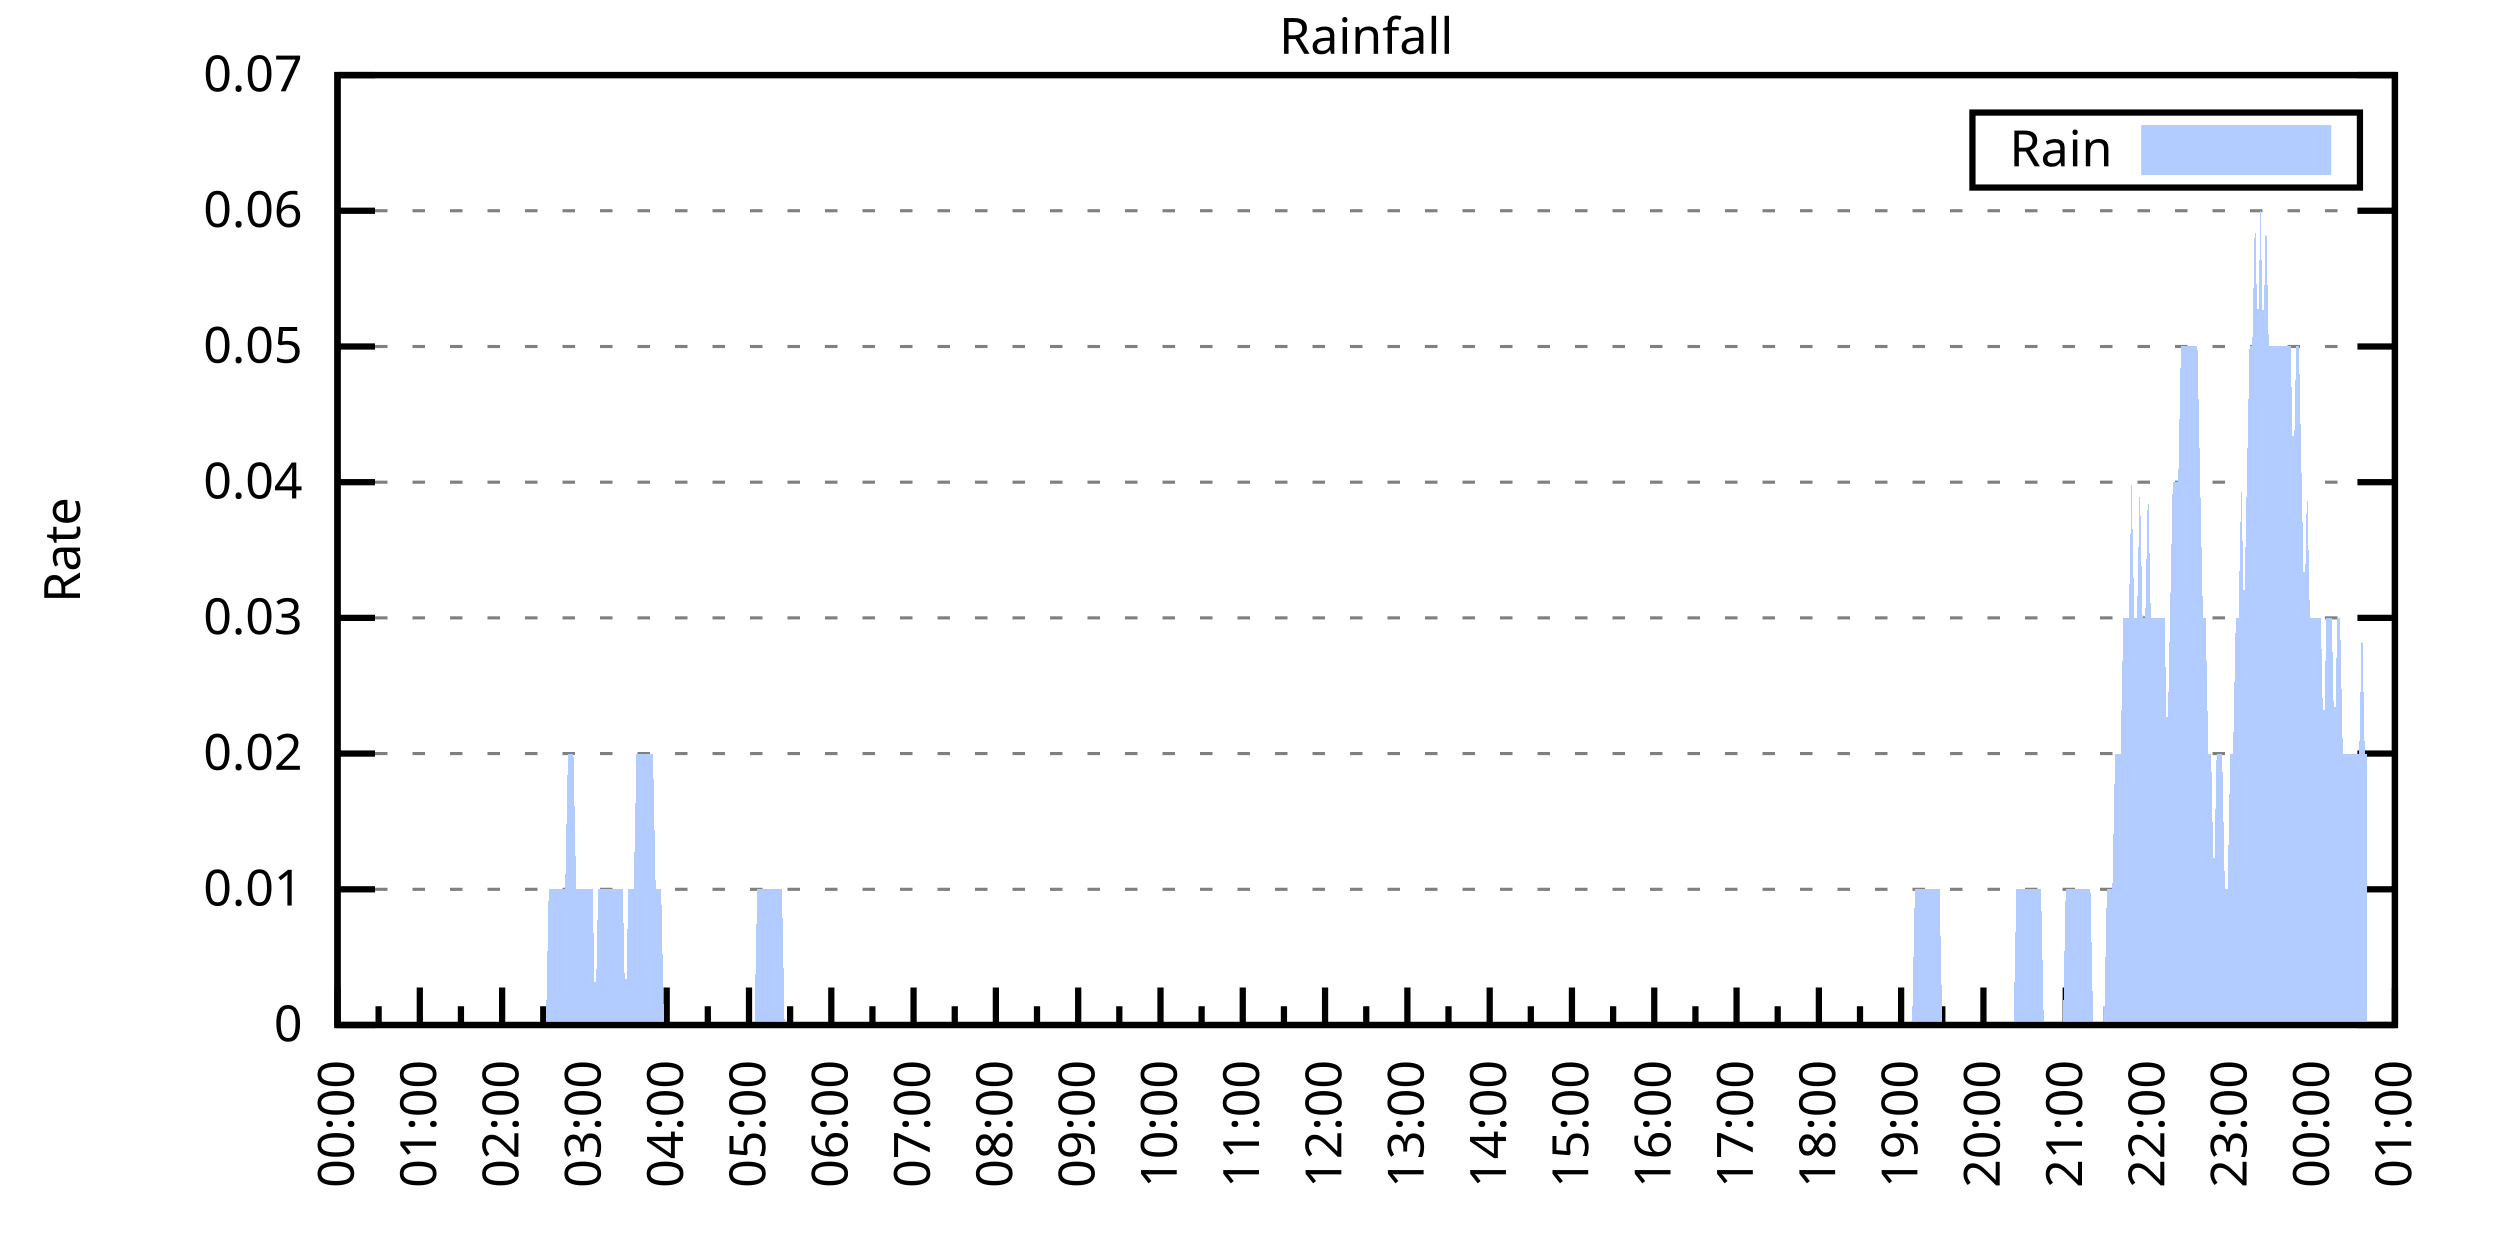
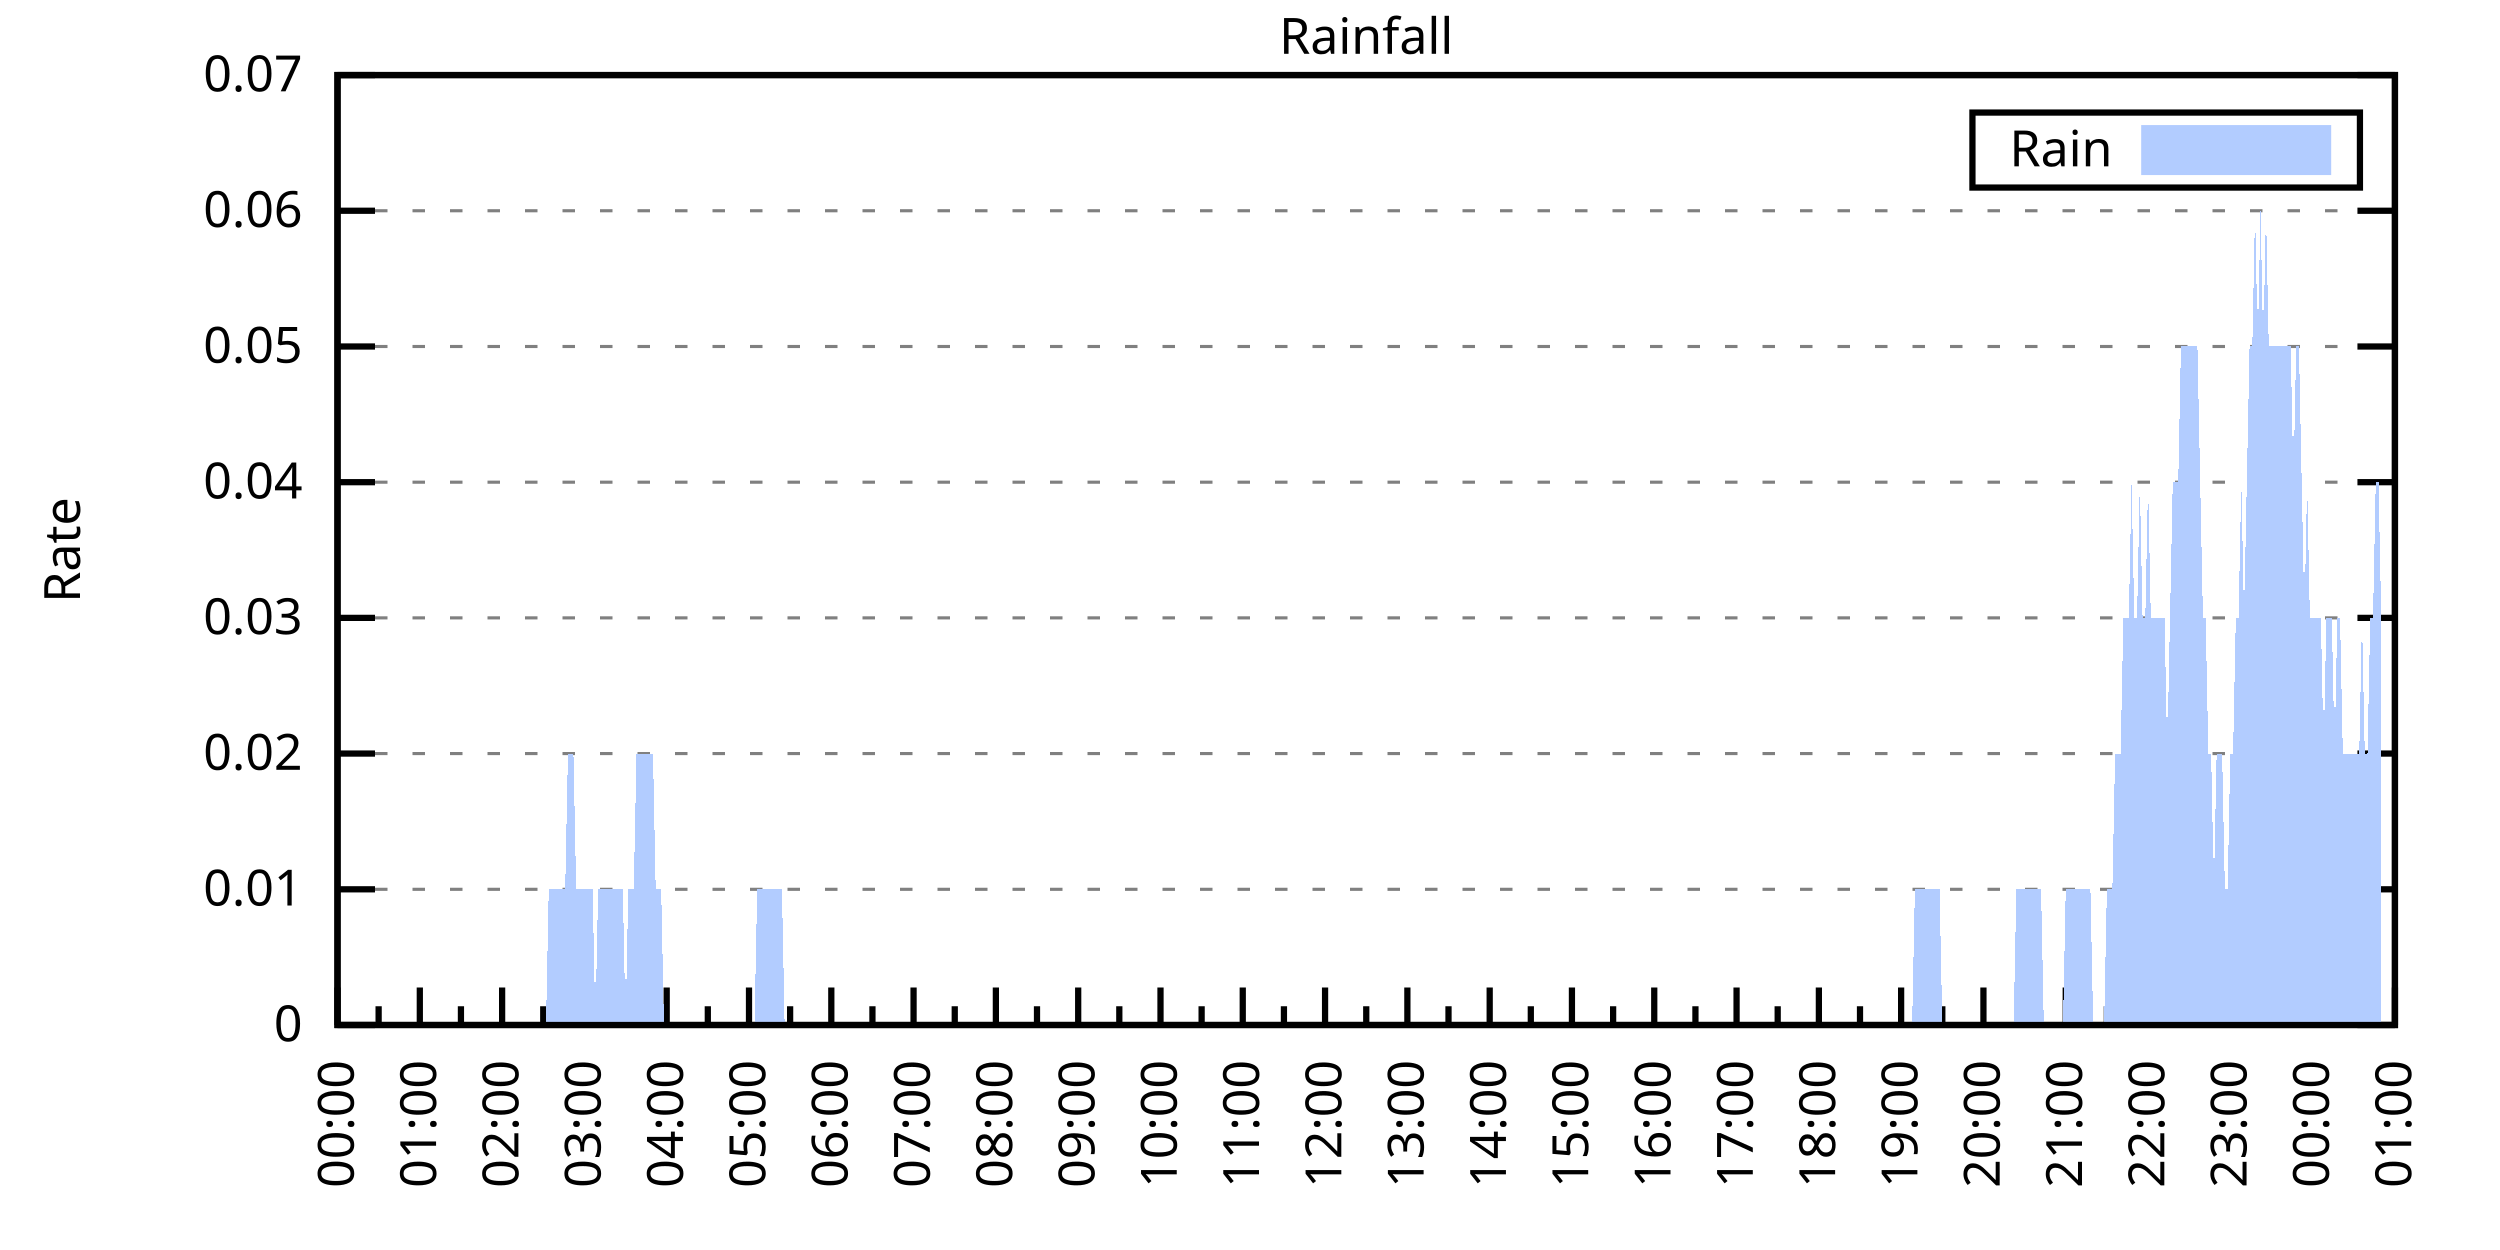
<svg xmlns="http://www.w3.org/2000/svg" xmlns:xlink="http://www.w3.org/1999/xlink" width="400" height="200" viewBox="0 0 400 200">
  <g id="gnuplot_canvas">
    <rect x="0" y="0" width="400" height="200" fill="none" />
    <defs>
      <circle id="gpDot" r="0.5" stroke-width="0.5" stroke="currentColor" />
      <path id="gpPt0" stroke-width="0.333" stroke="currentColor" d="M-1,0 h2 M0,-1 v2" />
      <path id="gpPt1" stroke-width="0.333" stroke="currentColor" d="M-1,-1 L1,1 M1,-1 L-1,1" />
      <path id="gpPt2" stroke-width="0.333" stroke="currentColor" d="M-1,0 L1,0 M0,-1 L0,1 M-1,-1 L1,1 M-1,1 L1,-1" />
      <rect id="gpPt3" stroke-width="0.333" stroke="currentColor" x="-1" y="-1" width="2" height="2" />
      <rect id="gpPt4" stroke-width="0.333" stroke="currentColor" fill="currentColor" x="-1" y="-1" width="2" height="2" />
      <circle id="gpPt5" stroke-width="0.333" stroke="currentColor" cx="0" cy="0" r="1" />
      <use xlink:href="#gpPt5" id="gpPt6" fill="currentColor" stroke="none" />
      <path id="gpPt7" stroke-width="0.333" stroke="currentColor" d="M0,-1.33 L-1.33,0.67 L1.33,0.67 z" />
      <use xlink:href="#gpPt7" id="gpPt8" fill="currentColor" stroke="none" />
      <use xlink:href="#gpPt7" id="gpPt9" stroke="currentColor" transform="rotate(180)" />
      <use xlink:href="#gpPt9" id="gpPt10" fill="currentColor" stroke="none" />
      <use xlink:href="#gpPt3" id="gpPt11" stroke="currentColor" transform="rotate(45)" />
      <use xlink:href="#gpPt11" id="gpPt12" fill="currentColor" stroke="none" />
      <path id="gpPt13" stroke-width="0.333" stroke="currentColor" d="M0,1.330 L1.265,0.411 L0.782,-1.067 L-0.782,-1.076 L-1.265,0.411 z" />
      <use xlink:href="#gpPt13" id="gpPt14" fill="currentColor" stroke="none" />
      <filter id="textbox" filterUnits="objectBoundingBox" x="0" y="0" height="1" width="1">
        <feFlood flood-color="white" flood-opacity="1" result="bgnd" />
        <feComposite in="SourceGraphic" in2="bgnd" operator="atop" />
      </filter>
      <filter id="greybox" filterUnits="objectBoundingBox" x="0" y="0" height="1" width="1">
        <feFlood flood-color="lightgrey" flood-opacity="1" result="grey" />
        <feComposite in="SourceGraphic" in2="grey" operator="atop" />
      </filter>
    </defs>
    <g fill="none" color="white" stroke="currentColor" stroke-width="1.00" stroke-linecap="butt" stroke-linejoin="miter">
</g>
    <g fill="none" color="black" stroke="currentColor" stroke-width="1.00" stroke-linecap="butt" stroke-linejoin="miter">
      <g stroke="none" shape-rendering="crispEdges">
        <polygon fill="rgb(255, 255, 255)" points="54.00,164.00 383.18,164.00 383.18,12.02 54.00,12.02 " />
      </g>
    </g>
    <g fill="none" color="black" stroke="currentColor" stroke-width="1.00" stroke-linecap="butt" stroke-linejoin="miter">
</g>
    <g fill="none" color="black" stroke="black" stroke-width="0.50" stroke-linecap="butt" stroke-linejoin="miter">
</g>
    <g fill="none" color="gray" stroke="currentColor" stroke-width="0.50" stroke-linecap="butt" stroke-linejoin="miter">
      <path stroke="gray" stroke-dasharray="2,4" class="gridline" d="M54.00,164.00 L383.19,164.00  " />
    </g>
    <g fill="none" color="gray" stroke="gray" stroke-width="1.00" stroke-linecap="butt" stroke-linejoin="miter">
</g>
    <g fill="none" color="black" stroke="currentColor" stroke-width="1.00" stroke-linecap="butt" stroke-linejoin="miter">
      <path stroke="black" d="M54.00,164.00 L60.00,164.00 M383.19,164.00 L377.19,164.00  " />
      <g transform="translate(48.40,166.60)" stroke="none" fill="black" font-family="Sans" font-size="8.00" text-anchor="end">
        <text>
          <tspan font-family="Sans"> 0</tspan>
        </text>
      </g>
    </g>
    <g fill="none" color="black" stroke="currentColor" stroke-width="1.00" stroke-linecap="butt" stroke-linejoin="miter">
</g>
    <g fill="none" color="black" stroke="black" stroke-width="0.50" stroke-linecap="butt" stroke-linejoin="miter">
</g>
    <g fill="none" color="gray" stroke="currentColor" stroke-width="0.50" stroke-linecap="butt" stroke-linejoin="miter">
      <path stroke="gray" stroke-dasharray="2,4" class="gridline" d="M54.00,142.29 L383.19,142.29  " />
    </g>
    <g fill="none" color="gray" stroke="gray" stroke-width="1.00" stroke-linecap="butt" stroke-linejoin="miter">
</g>
    <g fill="none" color="black" stroke="currentColor" stroke-width="1.00" stroke-linecap="butt" stroke-linejoin="miter">
      <path stroke="black" d="M54.00,142.29 L60.00,142.29 M383.19,142.29 L377.19,142.29  " />
      <g transform="translate(48.40,144.89)" stroke="none" fill="black" font-family="Sans" font-size="8.00" text-anchor="end">
        <text>
          <tspan font-family="Sans"> 0.01</tspan>
        </text>
      </g>
    </g>
    <g fill="none" color="black" stroke="currentColor" stroke-width="1.00" stroke-linecap="butt" stroke-linejoin="miter">
</g>
    <g fill="none" color="black" stroke="black" stroke-width="0.50" stroke-linecap="butt" stroke-linejoin="miter">
</g>
    <g fill="none" color="gray" stroke="currentColor" stroke-width="0.50" stroke-linecap="butt" stroke-linejoin="miter">
      <path stroke="gray" stroke-dasharray="2,4" class="gridline" d="M54.00,120.57 L383.19,120.57  " />
    </g>
    <g fill="none" color="gray" stroke="gray" stroke-width="1.00" stroke-linecap="butt" stroke-linejoin="miter">
</g>
    <g fill="none" color="black" stroke="currentColor" stroke-width="1.00" stroke-linecap="butt" stroke-linejoin="miter">
      <path stroke="black" d="M54.00,120.57 L60.00,120.57 M383.19,120.57 L377.19,120.57  " />
      <g transform="translate(48.40,123.17)" stroke="none" fill="black" font-family="Sans" font-size="8.00" text-anchor="end">
        <text>
          <tspan font-family="Sans"> 0.02</tspan>
        </text>
      </g>
    </g>
    <g fill="none" color="black" stroke="currentColor" stroke-width="1.00" stroke-linecap="butt" stroke-linejoin="miter">
</g>
    <g fill="none" color="black" stroke="black" stroke-width="0.50" stroke-linecap="butt" stroke-linejoin="miter">
</g>
    <g fill="none" color="gray" stroke="currentColor" stroke-width="0.50" stroke-linecap="butt" stroke-linejoin="miter">
      <path stroke="gray" stroke-dasharray="2,4" class="gridline" d="M54.00,98.86 L383.19,98.86  " />
    </g>
    <g fill="none" color="gray" stroke="gray" stroke-width="1.00" stroke-linecap="butt" stroke-linejoin="miter">
</g>
    <g fill="none" color="black" stroke="currentColor" stroke-width="1.00" stroke-linecap="butt" stroke-linejoin="miter">
      <path stroke="black" d="M54.00,98.86 L60.00,98.86 M383.19,98.86 L377.19,98.86  " />
      <g transform="translate(48.40,101.46)" stroke="none" fill="black" font-family="Sans" font-size="8.00" text-anchor="end">
        <text>
          <tspan font-family="Sans"> 0.03</tspan>
        </text>
      </g>
    </g>
    <g fill="none" color="black" stroke="currentColor" stroke-width="1.00" stroke-linecap="butt" stroke-linejoin="miter">
</g>
    <g fill="none" color="black" stroke="black" stroke-width="0.50" stroke-linecap="butt" stroke-linejoin="miter">
</g>
    <g fill="none" color="gray" stroke="currentColor" stroke-width="0.50" stroke-linecap="butt" stroke-linejoin="miter">
      <path stroke="gray" stroke-dasharray="2,4" class="gridline" d="M54.00,77.15 L383.19,77.15  " />
    </g>
    <g fill="none" color="gray" stroke="gray" stroke-width="1.00" stroke-linecap="butt" stroke-linejoin="miter">
</g>
    <g fill="none" color="black" stroke="currentColor" stroke-width="1.00" stroke-linecap="butt" stroke-linejoin="miter">
      <path stroke="black" d="M54.00,77.15 L60.00,77.15 M383.19,77.15 L377.19,77.15  " />
      <g transform="translate(48.40,79.75)" stroke="none" fill="black" font-family="Sans" font-size="8.00" text-anchor="end">
        <text>
          <tspan font-family="Sans"> 0.04</tspan>
        </text>
      </g>
    </g>
    <g fill="none" color="black" stroke="currentColor" stroke-width="1.00" stroke-linecap="butt" stroke-linejoin="miter">
</g>
    <g fill="none" color="black" stroke="black" stroke-width="0.50" stroke-linecap="butt" stroke-linejoin="miter">
</g>
    <g fill="none" color="gray" stroke="currentColor" stroke-width="0.50" stroke-linecap="butt" stroke-linejoin="miter">
      <path stroke="gray" stroke-dasharray="2,4" class="gridline" d="M54.00,55.44 L383.19,55.44  " />
    </g>
    <g fill="none" color="gray" stroke="gray" stroke-width="1.00" stroke-linecap="butt" stroke-linejoin="miter">
</g>
    <g fill="none" color="black" stroke="currentColor" stroke-width="1.00" stroke-linecap="butt" stroke-linejoin="miter">
      <path stroke="black" d="M54.00,55.44 L60.00,55.44 M383.19,55.44 L377.19,55.44  " />
      <g transform="translate(48.40,58.04)" stroke="none" fill="black" font-family="Sans" font-size="8.00" text-anchor="end">
        <text>
          <tspan font-family="Sans"> 0.05</tspan>
        </text>
      </g>
    </g>
    <g fill="none" color="black" stroke="currentColor" stroke-width="1.00" stroke-linecap="butt" stroke-linejoin="miter">
</g>
    <g fill="none" color="black" stroke="black" stroke-width="0.50" stroke-linecap="butt" stroke-linejoin="miter">
</g>
    <g fill="none" color="gray" stroke="currentColor" stroke-width="0.50" stroke-linecap="butt" stroke-linejoin="miter">
      <path stroke="gray" stroke-dasharray="2,4" class="gridline" d="M54.00,33.72 L383.19,33.72  " />
    </g>
    <g fill="none" color="gray" stroke="gray" stroke-width="1.00" stroke-linecap="butt" stroke-linejoin="miter">
</g>
    <g fill="none" color="black" stroke="currentColor" stroke-width="1.00" stroke-linecap="butt" stroke-linejoin="miter">
      <path stroke="black" d="M54.00,33.72 L60.00,33.72 M383.19,33.72 L377.19,33.72  " />
      <g transform="translate(48.40,36.32)" stroke="none" fill="black" font-family="Sans" font-size="8.00" text-anchor="end">
        <text>
          <tspan font-family="Sans"> 0.06</tspan>
        </text>
      </g>
    </g>
    <g fill="none" color="black" stroke="currentColor" stroke-width="1.00" stroke-linecap="butt" stroke-linejoin="miter">
</g>
    <g fill="none" color="black" stroke="black" stroke-width="0.50" stroke-linecap="butt" stroke-linejoin="miter">
</g>
    <g fill="none" color="gray" stroke="currentColor" stroke-width="0.50" stroke-linecap="butt" stroke-linejoin="miter">
      <path stroke="gray" stroke-dasharray="2,4" class="gridline" d="M54.00,12.01 L383.19,12.01  " />
    </g>
    <g fill="none" color="gray" stroke="gray" stroke-width="1.00" stroke-linecap="butt" stroke-linejoin="miter">
</g>
    <g fill="none" color="black" stroke="currentColor" stroke-width="1.00" stroke-linecap="butt" stroke-linejoin="miter">
      <path stroke="black" d="M54.00,12.01 L60.00,12.01 M383.19,12.01 L377.19,12.01  " />
      <g transform="translate(48.40,14.61)" stroke="none" fill="black" font-family="Sans" font-size="8.00" text-anchor="end">
        <text>
          <tspan font-family="Sans"> 0.07</tspan>
        </text>
      </g>
    </g>
    <g fill="none" color="black" stroke="currentColor" stroke-width="1.00" stroke-linecap="butt" stroke-linejoin="miter">
      <path stroke="black" d="M54.00,164.00 L54.00,158.00  " />
      <g transform="translate(56.60,169.60) rotate(270)" stroke="none" fill="black" font-family="Sans" font-size="8.00" text-anchor="end">
        <text>
          <tspan font-family="Sans">00:00</tspan>
        </text>
      </g>
    </g>
    <g fill="none" color="black" stroke="currentColor" stroke-width="1.00" stroke-linecap="butt" stroke-linejoin="miter">
      <path stroke="black" d="M60.58,164.00 L60.58,161.00 M67.17,164.00 L67.17,158.00  " />
      <g transform="translate(69.77,169.60) rotate(270)" stroke="none" fill="black" font-family="Sans" font-size="8.00" text-anchor="end">
        <text>
          <tspan font-family="Sans">01:00</tspan>
        </text>
      </g>
    </g>
    <g fill="none" color="black" stroke="currentColor" stroke-width="1.00" stroke-linecap="butt" stroke-linejoin="miter">
      <path stroke="black" d="M73.75,164.00 L73.75,161.00 M80.34,164.00 L80.34,158.00  " />
      <g transform="translate(82.94,169.60) rotate(270)" stroke="none" fill="black" font-family="Sans" font-size="8.00" text-anchor="end">
        <text>
          <tspan font-family="Sans">02:00</tspan>
        </text>
      </g>
    </g>
    <g fill="none" color="black" stroke="currentColor" stroke-width="1.00" stroke-linecap="butt" stroke-linejoin="miter">
      <path stroke="black" d="M86.92,164.00 L86.92,161.00 M93.50,164.00 L93.50,158.00  " />
      <g transform="translate(96.10,169.60) rotate(270)" stroke="none" fill="black" font-family="Sans" font-size="8.00" text-anchor="end">
        <text>
          <tspan font-family="Sans">03:00</tspan>
        </text>
      </g>
    </g>
    <g fill="none" color="black" stroke="currentColor" stroke-width="1.00" stroke-linecap="butt" stroke-linejoin="miter">
      <path stroke="black" d="M100.09,164.00 L100.09,161.00 M106.67,164.00 L106.67,158.00  " />
      <g transform="translate(109.27,169.60) rotate(270)" stroke="none" fill="black" font-family="Sans" font-size="8.00" text-anchor="end">
        <text>
          <tspan font-family="Sans">04:00</tspan>
        </text>
      </g>
    </g>
    <g fill="none" color="black" stroke="currentColor" stroke-width="1.00" stroke-linecap="butt" stroke-linejoin="miter">
      <path stroke="black" d="M113.25,164.00 L113.25,161.00 M119.84,164.00 L119.84,158.00  " />
      <g transform="translate(122.44,169.60) rotate(270)" stroke="none" fill="black" font-family="Sans" font-size="8.00" text-anchor="end">
        <text>
          <tspan font-family="Sans">05:00</tspan>
        </text>
      </g>
    </g>
    <g fill="none" color="black" stroke="currentColor" stroke-width="1.00" stroke-linecap="butt" stroke-linejoin="miter">
      <path stroke="black" d="M126.42,164.00 L126.42,161.00 M133.01,164.00 L133.01,158.00  " />
      <g transform="translate(135.61,169.60) rotate(270)" stroke="none" fill="black" font-family="Sans" font-size="8.00" text-anchor="end">
        <text>
          <tspan font-family="Sans">06:00</tspan>
        </text>
      </g>
    </g>
    <g fill="none" color="black" stroke="currentColor" stroke-width="1.00" stroke-linecap="butt" stroke-linejoin="miter">
      <path stroke="black" d="M139.59,164.00 L139.59,161.00 M146.17,164.00 L146.17,158.00  " />
      <g transform="translate(148.77,169.60) rotate(270)" stroke="none" fill="black" font-family="Sans" font-size="8.00" text-anchor="end">
        <text>
          <tspan font-family="Sans">07:00</tspan>
        </text>
      </g>
    </g>
    <g fill="none" color="black" stroke="currentColor" stroke-width="1.00" stroke-linecap="butt" stroke-linejoin="miter">
      <path stroke="black" d="M152.76,164.00 L152.76,161.00 M159.34,164.00 L159.34,158.00  " />
      <g transform="translate(161.94,169.60) rotate(270)" stroke="none" fill="black" font-family="Sans" font-size="8.00" text-anchor="end">
        <text>
          <tspan font-family="Sans">08:00</tspan>
        </text>
      </g>
    </g>
    <g fill="none" color="black" stroke="currentColor" stroke-width="1.00" stroke-linecap="butt" stroke-linejoin="miter">
      <path stroke="black" d="M165.92,164.00 L165.92,161.00 M172.51,164.00 L172.51,158.00  " />
      <g transform="translate(175.11,169.60) rotate(270)" stroke="none" fill="black" font-family="Sans" font-size="8.00" text-anchor="end">
        <text>
          <tspan font-family="Sans">09:00</tspan>
        </text>
      </g>
    </g>
    <g fill="none" color="black" stroke="currentColor" stroke-width="1.00" stroke-linecap="butt" stroke-linejoin="miter">
      <path stroke="black" d="M179.09,164.00 L179.09,161.00 M185.68,164.00 L185.68,158.00  " />
      <g transform="translate(188.28,169.60) rotate(270)" stroke="none" fill="black" font-family="Sans" font-size="8.00" text-anchor="end">
        <text>
          <tspan font-family="Sans">10:00</tspan>
        </text>
      </g>
    </g>
    <g fill="none" color="black" stroke="currentColor" stroke-width="1.00" stroke-linecap="butt" stroke-linejoin="miter">
      <path stroke="black" d="M192.26,164.00 L192.26,161.00 M198.84,164.00 L198.84,158.00  " />
      <g transform="translate(201.44,169.60) rotate(270)" stroke="none" fill="black" font-family="Sans" font-size="8.00" text-anchor="end">
        <text>
          <tspan font-family="Sans">11:00</tspan>
        </text>
      </g>
    </g>
    <g fill="none" color="black" stroke="currentColor" stroke-width="1.00" stroke-linecap="butt" stroke-linejoin="miter">
      <path stroke="black" d="M205.43,164.00 L205.43,161.00 M212.01,164.00 L212.01,158.00  " />
      <g transform="translate(214.61,169.60) rotate(270)" stroke="none" fill="black" font-family="Sans" font-size="8.00" text-anchor="end">
        <text>
          <tspan font-family="Sans">12:00</tspan>
        </text>
      </g>
    </g>
    <g fill="none" color="black" stroke="currentColor" stroke-width="1.00" stroke-linecap="butt" stroke-linejoin="miter">
      <path stroke="black" d="M218.60,164.00 L218.60,161.00 M225.18,164.00 L225.18,158.00  " />
      <g transform="translate(227.78,169.60) rotate(270)" stroke="none" fill="black" font-family="Sans" font-size="8.00" text-anchor="end">
        <text>
          <tspan font-family="Sans">13:00</tspan>
        </text>
      </g>
    </g>
    <g fill="none" color="black" stroke="currentColor" stroke-width="1.00" stroke-linecap="butt" stroke-linejoin="miter">
      <path stroke="black" d="M231.76,164.00 L231.76,161.00 M238.35,164.00 L238.35,158.00  " />
      <g transform="translate(240.95,169.60) rotate(270)" stroke="none" fill="black" font-family="Sans" font-size="8.00" text-anchor="end">
        <text>
          <tspan font-family="Sans">14:00</tspan>
        </text>
      </g>
    </g>
    <g fill="none" color="black" stroke="currentColor" stroke-width="1.00" stroke-linecap="butt" stroke-linejoin="miter">
      <path stroke="black" d="M244.93,164.00 L244.93,161.00 M251.51,164.00 L251.51,158.00  " />
      <g transform="translate(254.11,169.60) rotate(270)" stroke="none" fill="black" font-family="Sans" font-size="8.00" text-anchor="end">
        <text>
          <tspan font-family="Sans">15:00</tspan>
        </text>
      </g>
    </g>
    <g fill="none" color="black" stroke="currentColor" stroke-width="1.00" stroke-linecap="butt" stroke-linejoin="miter">
      <path stroke="black" d="M258.10,164.00 L258.10,161.00 M264.68,164.00 L264.68,158.00  " />
      <g transform="translate(267.28,169.60) rotate(270)" stroke="none" fill="black" font-family="Sans" font-size="8.00" text-anchor="end">
        <text>
          <tspan font-family="Sans">16:00</tspan>
        </text>
      </g>
    </g>
    <g fill="none" color="black" stroke="currentColor" stroke-width="1.00" stroke-linecap="butt" stroke-linejoin="miter">
      <path stroke="black" d="M271.27,164.00 L271.27,161.00 M277.85,164.00 L277.85,158.00  " />
      <g transform="translate(280.45,169.60) rotate(270)" stroke="none" fill="black" font-family="Sans" font-size="8.00" text-anchor="end">
        <text>
          <tspan font-family="Sans">17:00</tspan>
        </text>
      </g>
    </g>
    <g fill="none" color="black" stroke="currentColor" stroke-width="1.00" stroke-linecap="butt" stroke-linejoin="miter">
      <path stroke="black" d="M284.43,164.00 L284.43,161.00 M291.02,164.00 L291.02,158.00  " />
      <g transform="translate(293.62,169.60) rotate(270)" stroke="none" fill="black" font-family="Sans" font-size="8.00" text-anchor="end">
        <text>
          <tspan font-family="Sans">18:00</tspan>
        </text>
      </g>
    </g>
    <g fill="none" color="black" stroke="currentColor" stroke-width="1.00" stroke-linecap="butt" stroke-linejoin="miter">
      <path stroke="black" d="M297.60,164.00 L297.60,161.00 M304.18,164.00 L304.18,158.00  " />
      <g transform="translate(306.78,169.60) rotate(270)" stroke="none" fill="black" font-family="Sans" font-size="8.00" text-anchor="end">
        <text>
          <tspan font-family="Sans">19:00</tspan>
        </text>
      </g>
    </g>
    <g fill="none" color="black" stroke="currentColor" stroke-width="1.00" stroke-linecap="butt" stroke-linejoin="miter">
      <path stroke="black" d="M310.77,164.00 L310.77,161.00 M317.35,164.00 L317.35,158.00  " />
      <g transform="translate(319.95,169.60) rotate(270)" stroke="none" fill="black" font-family="Sans" font-size="8.00" text-anchor="end">
        <text>
          <tspan font-family="Sans">20:00</tspan>
        </text>
      </g>
    </g>
    <g fill="none" color="black" stroke="currentColor" stroke-width="1.00" stroke-linecap="butt" stroke-linejoin="miter">
      <path stroke="black" d="M323.94,164.00 L323.94,161.00 M330.52,164.00 L330.52,158.00  " />
      <g transform="translate(333.12,169.60) rotate(270)" stroke="none" fill="black" font-family="Sans" font-size="8.00" text-anchor="end">
        <text>
          <tspan font-family="Sans">21:00</tspan>
        </text>
      </g>
    </g>
    <g fill="none" color="black" stroke="currentColor" stroke-width="1.00" stroke-linecap="butt" stroke-linejoin="miter">
      <path stroke="black" d="M337.10,164.00 L337.10,161.00 M343.69,164.00 L343.69,158.00  " />
      <g transform="translate(346.29,169.60) rotate(270)" stroke="none" fill="black" font-family="Sans" font-size="8.00" text-anchor="end">
        <text>
          <tspan font-family="Sans">22:00</tspan>
        </text>
      </g>
    </g>
    <g fill="none" color="black" stroke="currentColor" stroke-width="1.00" stroke-linecap="butt" stroke-linejoin="miter">
      <path stroke="black" d="M350.27,164.00 L350.27,161.00 M356.85,164.00 L356.85,158.00  " />
      <g transform="translate(359.45,169.60) rotate(270)" stroke="none" fill="black" font-family="Sans" font-size="8.00" text-anchor="end">
        <text>
          <tspan font-family="Sans">23:00</tspan>
        </text>
      </g>
    </g>
    <g fill="none" color="black" stroke="currentColor" stroke-width="1.00" stroke-linecap="butt" stroke-linejoin="miter">
      <path stroke="black" d="M363.44,164.00 L363.44,161.00 M370.02,164.00 L370.02,158.00  " />
      <g transform="translate(372.62,169.60) rotate(270)" stroke="none" fill="black" font-family="Sans" font-size="8.00" text-anchor="end">
        <text>
          <tspan font-family="Sans">00:00</tspan>
        </text>
      </g>
    </g>
    <g fill="none" color="black" stroke="currentColor" stroke-width="1.00" stroke-linecap="butt" stroke-linejoin="miter">
      <path stroke="black" d="M376.61,164.00 L376.61,161.00 M383.19,164.00 L383.19,158.00  " />
      <g transform="translate(385.79,169.60) rotate(270)" stroke="none" fill="black" font-family="Sans" font-size="8.00" text-anchor="end">
        <text>
          <tspan font-family="Sans">01:00</tspan>
        </text>
      </g>
    </g>
    <g fill="none" color="black" stroke="currentColor" stroke-width="1.00" stroke-linecap="butt" stroke-linejoin="miter">
</g>
    <g fill="none" color="black" stroke="currentColor" stroke-width="1.00" stroke-linecap="butt" stroke-linejoin="miter">
      <path stroke="black" d="M54.00,12.01 L54.00,164.00 L383.19,164.00 L383.19,12.01 L54.00,12.01 Z  " />
    </g>
    <g fill="none" color="black" stroke="currentColor" stroke-width="1.00" stroke-linecap="butt" stroke-linejoin="miter">
      <g transform="translate(12.80,88.01) rotate(270)" stroke="none" fill="black" font-family="Sans" font-size="8.00" text-anchor="middle">
        <text>
          <tspan font-family="Sans">Rate</tspan>
        </text>
      </g>
    </g>
    <g fill="none" color="black" stroke="currentColor" stroke-width="1.00" stroke-linecap="butt" stroke-linejoin="miter">
</g>
    <g fill="none" color="black" stroke="currentColor" stroke-width="1.00" stroke-linecap="butt" stroke-linejoin="miter">
      <path stroke="black" d="M315.59,30.01 L315.59,18.01 L377.59,18.01 L377.59,30.01 L315.59,30.01 Z  " />
    </g>
    <g id="Rainfall_plot_1">
      <g fill="none" color="white" stroke="black" stroke-width="2.00" stroke-linecap="butt" stroke-linejoin="miter">
</g>
      <g fill="none" color="black" stroke="currentColor" stroke-width="2.00" stroke-linecap="butt" stroke-linejoin="miter">
        <g transform="translate(337.99,26.61)" stroke="none" fill="black" font-family="Sans" font-size="8.00" text-anchor="end">
          <text>
            <tspan font-family="Sans">Rain</tspan>
          </text>
        </g>
      </g>
      <g fill="none" color="black" stroke="currentColor" stroke-width="2.00" stroke-linecap="butt" stroke-linejoin="miter">
        <g stroke="none" shape-rendering="crispEdges">
          <polygon fill="rgb(178, 204, 255)" points="343.59,27.01 371.99,27.01 371.99,21.01 343.59,21.01 " />
        </g>
        <path stroke="rgb(178, 204, 255)" d="M343.59,27.01 L371.99,27.01 L371.99,21.01 L343.59,21.01 L343.59,27.01 Z  " />
      </g>
      <g fill="none" color="black" stroke="currentColor" stroke-width="2.00" stroke-linecap="butt" stroke-linejoin="miter">
        <g stroke="none" shape-rendering="crispEdges">
-           <polygon fill="rgb(178, 204, 255)" points="63.22,164.00 63.66,164.00 64.10,164.00 64.53,164.00 64.97,164.00 65.41,164.00 65.85,164.00 66.29,164.00 66.73,164.00 67.17,164.00 67.61,164.00 68.05,164.00 68.48,164.00 68.92,164.00 69.36,164.00 69.80,164.00 70.24,164.00 70.68,164.00 71.12,164.00 71.56,164.00 72.00,164.00 72.43,164.00 72.87,164.00 73.31,164.00 73.75,164.00 74.19,164.00 74.63,164.00 75.07,164.00 75.51,164.00 75.95,164.00 76.38,164.00 76.82,164.00 77.26,164.00 77.70,164.00 78.14,164.00 78.58,164.00 79.02,164.00 79.46,164.00 79.90,164.00 80.34,164.00 80.77,164.00 81.21,164.00 81.65,164.00 82.09,164.00 82.53,164.00 82.97,164.00 83.41,164.00 83.85,164.00 84.29,164.00 84.72,164.00 85.16,164.00 85.60,164.00 86.04,164.00 86.48,164.00 86.92,164.00 87.36,164.00 87.80,142.29 88.24,142.29 88.67,142.29 89.11,142.29 89.55,142.29 89.99,142.29 90.43,142.29 90.87,120.57 91.31,120.57 91.75,120.57 92.19,142.29 92.62,142.29 93.06,142.29 93.50,142.29 93.94,142.29 94.38,142.29 94.82,142.29 95.26,164.00 95.70,142.29 96.14,142.29 96.58,142.29 97.01,142.29 97.45,142.29 97.89,142.29 98.33,142.29 98.77,142.29 99.21,142.29 99.65,142.29 100.09,164.00 100.53,142.29 100.96,142.29 101.40,142.29 101.84,120.57 102.28,120.57 102.72,120.57 103.16,120.57 103.60,120.57 104.04,120.57 104.48,120.57 104.91,142.29 105.35,142.29 105.79,142.29 106.23,164.00 106.67,164.00 107.11,164.00 107.55,164.00 107.99,164.00 108.43,164.00 108.87,164.00 109.30,164.00 109.74,164.00 110.18,164.00 110.62,164.00 111.06,164.00 111.50,164.00 111.94,164.00 112.38,164.00 112.82,164.00 113.25,164.00 113.69,164.00 114.13,164.00 114.57,164.00 115.01,164.00 115.45,164.00 115.89,164.00 116.33,164.00 116.77,164.00 117.20,164.00 117.64,164.00 118.08,164.00 118.52,164.00 118.96,164.00 119.40,164.00 119.84,164.00 120.28,164.00 120.72,164.00 121.15,142.29 121.59,142.29 122.03,142.29 122.47,142.29 122.91,142.29 123.35,142.29 123.79,142.29 124.23,142.29 124.67,142.29 125.11,142.29 125.54,164.00 125.98,164.00 126.42,164.00 126.86,164.00 127.30,164.00 127.74,164.00 128.18,164.00 128.62,164.00 129.06,164.00 129.49,164.00 129.93,164.00 130.37,164.00 130.81,164.00 131.25,164.00 131.69,164.00 132.13,164.00 132.57,164.00 133.01,164.00 133.44,164.00 133.88,164.00 134.32,164.00 134.76,164.00 135.20,164.00 135.64,164.00 136.08,164.00 136.52,164.00 136.96,164.00 137.39,164.00 137.83,164.00 138.27,164.00 138.71,164.00 139.15,164.00 139.59,164.00 140.03,164.00 140.47,164.00 140.91,164.00 141.35,164.00 141.78,164.00 142.22,164.00 142.66,164.00 143.10,164.00 143.54,164.00 143.98,164.00 144.42,164.00 144.86,164.00 145.30,164.00 145.73,164.00 146.17,164.00 146.61,164.00 147.05,164.00 147.49,164.00 147.93,164.00 148.37,164.00 148.81,164.00 149.25,164.00 149.68,164.00 150.12,164.00 150.56,164.00 151.00,164.00 151.44,164.00 151.88,164.00 152.32,164.00 152.76,164.00 153.20,164.00 153.63,164.00 154.07,164.00 154.51,164.00 154.95,164.00 155.39,164.00 155.83,164.00 156.27,164.00 156.71,164.00 157.15,164.00 157.59,164.00 158.02,164.00 158.46,164.00 158.90,164.00 159.34,164.00 159.78,164.00 160.22,164.00 160.66,164.00 161.10,164.00 161.54,164.00 161.97,164.00 162.41,164.00 162.85,164.00 163.29,164.00 163.73,164.00 164.17,164.00 164.61,164.00 165.05,164.00 165.49,164.00 165.92,164.00 166.36,164.00 166.80,164.00 167.24,164.00 167.68,164.00 168.12,164.00 168.56,164.00 169.00,164.00 169.44,164.00 169.87,164.00 170.31,164.00 170.75,164.00 171.19,164.00 171.63,164.00 172.07,164.00 172.51,164.00 172.95,164.00 173.39,164.00 173.83,164.00 174.26,164.00 174.70,164.00 175.14,164.00 175.58,164.00 176.02,164.00 176.46,164.00 176.90,164.00 177.34,164.00 177.78,164.00 178.21,164.00 178.65,164.00 179.09,164.00 179.53,164.00 179.97,164.00 180.41,164.00 180.85,164.00 181.29,164.00 181.73,164.00 182.16,164.00 182.60,164.00 183.04,164.00 183.48,164.00 183.92,164.00 184.36,164.00 184.80,164.00 185.24,164.00 185.68,164.00 186.11,164.00 186.55,164.00 186.99,164.00 187.43,164.00 187.87,164.00 188.31,164.00 188.75,164.00 189.19,164.00 189.63,164.00 190.07,164.00 190.50,164.00 190.94,164.00 191.38,164.00 191.82,164.00 192.26,164.00 192.70,164.00 193.14,164.00 193.58,164.00 194.02,164.00 194.45,164.00 194.89,164.00 195.33,164.00 195.77,164.00 196.21,164.00 196.65,164.00 197.09,164.00 197.53,164.00 197.97,164.00 198.40,164.00 198.84,164.00 199.28,164.00 199.72,164.00 200.16,164.00 200.60,164.00 201.04,164.00 201.48,164.00 201.92,164.00 202.35,164.00 202.79,164.00 203.23,164.00 203.67,164.00 204.11,164.00 204.55,164.00 204.99,164.00 205.43,164.00 205.87,164.00 206.31,164.00 206.74,164.00 207.18,164.00 207.62,164.00 208.06,164.00 208.50,164.00 208.94,164.00 209.38,164.00 209.82,164.00 210.26,164.00 210.69,164.00 211.13,164.00 211.57,164.00 212.01,164.00 212.45,164.00 212.89,164.00 213.33,164.00 213.77,164.00 214.21,164.00 214.64,164.00 215.08,164.00 215.52,164.00 215.96,164.00 216.40,164.00 216.84,164.00 217.28,164.00 217.72,164.00 218.16,164.00 218.60,164.00 219.03,164.00 219.47,164.00 219.91,164.00 220.35,164.00 220.79,164.00 221.23,164.00 221.67,164.00 222.11,164.00 222.55,164.00 222.98,164.00 223.42,164.00 223.86,164.00 224.30,164.00 224.74,164.00 225.18,164.00 225.62,164.00 226.06,164.00 226.50,164.00 226.93,164.00 227.37,164.00 227.81,164.00 228.25,164.00 228.69,164.00 229.13,164.00 229.57,164.00 230.01,164.00 230.45,164.00 230.88,164.00 231.32,164.00 231.76,164.00 232.20,164.00 232.64,164.00 233.08,164.00 233.52,164.00 233.96,164.00 234.40,164.00 234.84,164.00 235.27,164.00 235.71,164.00 236.15,164.00 236.59,164.00 237.03,164.00 237.47,164.00 237.91,164.00 238.35,164.00 238.79,164.00 239.22,164.00 239.66,164.00 240.10,164.00 240.54,164.00 240.98,164.00 241.42,164.00 241.86,164.00 242.30,164.00 242.74,164.00 243.17,164.00 243.61,164.00 244.05,164.00 244.49,164.00 244.93,164.00 245.37,164.00 245.81,164.00 246.25,164.00 246.69,164.00 247.12,164.00 247.56,164.00 248.00,164.00 248.44,164.00 248.88,164.00 249.32,164.00 249.76,164.00 250.20,164.00 250.64,164.00 251.08,164.00 251.51,164.00 251.95,164.00 252.39,164.00 252.83,164.00 253.27,164.00 253.71,164.00 254.15,164.00 254.59,164.00 255.03,164.00 255.46,164.00 255.90,164.00 256.34,164.00 256.78,164.00 257.22,164.00 257.66,164.00 258.10,164.00 258.54,164.00 258.98,164.00 259.41,164.00 259.85,164.00 260.29,164.00 260.73,164.00 261.17,164.00 261.61,164.00 262.05,164.00 262.49,164.00 262.93,164.00 263.36,164.00 263.80,164.00 264.24,164.00 264.68,164.00 265.12,164.00 265.56,164.00 266.00,164.00 266.44,164.00 266.88,164.00 267.32,164.00 267.75,164.00 268.19,164.00 268.63,164.00 269.07,164.00 269.51,164.00 269.95,164.00 270.39,164.00 270.83,164.00 271.27,164.00 271.70,164.00 272.14,164.00 272.58,164.00 273.02,164.00 273.46,164.00 273.90,164.00 274.34,164.00 274.78,164.00 275.22,164.00 275.65,164.00 276.09,164.00 276.53,164.00 276.97,164.00 277.41,164.00 277.85,164.00 278.29,164.00 278.73,164.00 279.17,164.00 279.60,164.00 280.04,164.00 280.48,164.00 280.92,164.00 281.36,164.00 281.80,164.00 282.24,164.00 282.68,164.00 283.12,164.00 283.56,164.00 283.99,164.00 284.43,164.00 284.87,164.00 285.31,164.00 285.75,164.00 286.19,164.00 286.63,164.00 287.07,164.00 287.51,164.00 287.94,164.00 288.38,164.00 288.82,164.00 289.26,164.00 289.70,164.00 290.14,164.00 290.58,164.00 291.02,164.00 291.46,164.00 291.89,164.00 292.33,164.00 292.77,164.00 293.21,164.00 293.65,164.00 294.09,164.00 294.53,164.00 294.97,164.00 295.41,164.00 295.84,164.00 296.28,164.00 296.72,164.00 297.16,164.00 297.60,164.00 298.04,164.00 298.48,164.00 298.92,164.00 299.36,164.00 299.80,164.00 300.23,164.00 300.67,164.00 301.11,164.00 301.55,164.00 301.99,164.00 302.43,164.00 302.87,164.00 303.31,164.00 303.75,164.00 304.18,164.00 304.62,164.00 305.06,164.00 305.50,164.00 305.94,164.00 306.38,142.29 306.82,142.29 307.26,142.29 307.70,142.29 308.13,142.29 308.57,142.29 309.01,142.29 309.45,142.29 309.89,142.29 310.33,142.29 310.77,164.00 311.21,164.00 311.65,164.00 312.08,164.00 312.52,164.00 312.96,164.00 313.40,164.00 313.84,164.00 314.28,164.00 314.72,164.00 315.16,164.00 315.60,164.00 316.04,164.00 316.47,164.00 316.91,164.00 317.35,164.00 317.79,164.00 318.23,164.00 318.67,164.00 319.11,164.00 319.55,164.00 319.99,164.00 320.42,164.00 320.86,164.00 321.30,164.00 321.74,164.00 322.18,164.00 322.62,142.29 323.06,142.29 323.50,142.29 323.94,142.29 324.37,142.29 324.81,142.29 325.25,142.29 325.69,142.29 326.13,142.29 326.57,142.29 327.01,164.00 327.45,164.00 327.89,164.00 328.33,164.00 328.76,164.00 329.20,164.00 329.64,164.00 330.08,164.00 330.52,142.29 330.96,142.29 331.40,142.29 331.84,142.29 332.28,142.29 332.71,142.29 333.15,142.29 333.59,142.29 334.03,142.29 334.47,142.29 334.91,164.00 335.35,164.00 335.79,164.00 336.23,164.00 336.66,164.00 337.10,142.29 337.54,142.29 337.98,142.29 338.42,120.57 338.86,120.57 339.30,120.57 339.74,98.86 340.18,98.86 340.61,98.86 341.05,77.15 341.49,98.86 341.93,98.86 342.37,77.15 342.81,98.86 343.25,98.86 343.69,77.15 344.13,98.86 344.57,98.86 345.00,98.86 345.44,98.86 345.88,98.86 346.32,98.86 346.76,120.57 347.20,98.86 347.64,77.15 348.08,77.15 348.52,77.15 348.95,55.44 349.39,55.44 349.83,55.44 350.27,55.44 350.71,55.44 351.15,55.44 351.59,55.44 352.03,77.15 352.47,98.86 352.90,98.86 353.34,120.57 353.78,120.57 354.22,142.29 354.66,120.57 355.10,120.57 355.54,120.57 355.98,142.29 356.42,142.29 356.85,120.57 357.29,120.57 357.73,98.86 358.17,98.86 358.61,77.15 359.05,98.86 359.49,77.15 359.93,55.44 360.37,55.44 360.81,33.72 361.24,55.44 361.68,33.72 362.12,55.44 362.56,33.72 363.00,55.44 363.44,55.44 363.88,55.44 364.32,55.44 364.76,55.44 365.19,55.44 365.63,55.44 366.07,55.44 366.51,55.44 366.95,77.15 367.39,55.44 367.83,55.44 368.27,77.15 368.71,98.86 369.14,77.15 369.58,98.86 370.02,98.86 370.46,98.86 370.90,98.86 371.34,98.86 371.78,120.57 372.22,98.86 372.66,98.86 373.09,98.86 373.53,120.57 373.97,98.86 374.41,98.86 374.85,120.57 375.29,120.57 375.73,120.57 376.17,120.57 376.61,120.57 377.05,120.57 377.48,120.57 377.92,98.86 378.36,120.57 378.80,120.57 378.80,164.00 63.22,164.00 " />
+           <polygon fill="rgb(178, 204, 255)" points="65.41,164.00 65.85,164.00 66.29,164.00 66.73,164.00 67.17,164.00 67.61,164.00 68.05,164.00 68.48,164.00 68.92,164.00 69.36,164.00 69.80,164.00 70.24,164.00 70.68,164.00 71.12,164.00 71.56,164.00 72.00,164.00 72.43,164.00 72.87,164.00 73.31,164.00 73.75,164.00 74.19,164.00 74.63,164.00 75.07,164.00 75.51,164.00 75.95,164.00 76.38,164.00 76.82,164.00 77.26,164.00 77.70,164.00 78.14,164.00 78.58,164.00 79.02,164.00 79.46,164.00 79.90,164.00 80.34,164.00 80.77,164.00 81.21,164.00 81.65,164.00 82.09,164.00 82.53,164.00 82.97,164.00 83.41,164.00 83.85,164.00 84.29,164.00 84.72,164.00 85.16,164.00 85.60,164.00 86.04,164.00 86.48,164.00 86.92,164.00 87.36,164.00 87.80,142.29 88.24,142.29 88.67,142.29 89.11,142.29 89.55,142.29 89.99,142.29 90.43,142.29 90.87,120.57 91.31,120.57 91.75,120.57 92.19,142.29 92.62,142.29 93.06,142.29 93.50,142.29 93.94,142.29 94.38,142.29 94.82,142.29 95.26,164.00 95.70,142.29 96.14,142.29 96.58,142.29 97.01,142.29 97.45,142.29 97.89,142.29 98.33,142.29 98.77,142.29 99.21,142.29 99.65,142.29 100.09,164.00 100.53,142.29 100.96,142.29 101.40,142.29 101.84,120.57 102.28,120.57 102.72,120.57 103.16,120.57 103.60,120.57 104.04,120.57 104.48,120.57 104.91,142.29 105.35,142.29 105.79,142.29 106.23,164.00 106.67,164.00 107.11,164.00 107.55,164.00 107.99,164.00 108.43,164.00 108.87,164.00 109.30,164.00 109.74,164.00 110.18,164.00 110.62,164.00 111.06,164.00 111.50,164.00 111.94,164.00 112.38,164.00 112.82,164.00 113.25,164.00 113.69,164.00 114.13,164.00 114.57,164.00 115.01,164.00 115.45,164.00 115.89,164.00 116.33,164.00 116.77,164.00 117.20,164.00 117.64,164.00 118.08,164.00 118.52,164.00 118.96,164.00 119.40,164.00 119.84,164.00 120.28,164.00 120.72,164.00 121.15,142.29 121.59,142.29 122.03,142.29 122.47,142.29 122.91,142.29 123.35,142.29 123.79,142.29 124.23,142.29 124.67,142.29 125.11,142.29 125.54,164.00 125.98,164.00 126.42,164.00 126.86,164.00 127.30,164.00 127.74,164.00 128.18,164.00 128.62,164.00 129.06,164.00 129.49,164.00 129.93,164.00 130.37,164.00 130.81,164.00 131.25,164.00 131.69,164.00 132.13,164.00 132.57,164.00 133.01,164.00 133.44,164.00 133.88,164.00 134.32,164.00 134.76,164.00 135.20,164.00 135.64,164.00 136.08,164.00 136.52,164.00 136.96,164.00 137.39,164.00 137.83,164.00 138.27,164.00 138.71,164.00 139.15,164.00 139.59,164.00 140.03,164.00 140.47,164.00 140.91,164.00 141.35,164.00 141.78,164.00 142.22,164.00 142.66,164.00 143.10,164.00 143.54,164.00 143.98,164.00 144.42,164.00 144.86,164.00 145.30,164.00 145.73,164.00 146.17,164.00 146.61,164.00 147.05,164.00 147.49,164.00 147.93,164.00 148.37,164.00 148.81,164.00 149.25,164.00 149.68,164.00 150.12,164.00 150.56,164.00 151.00,164.00 151.44,164.00 151.88,164.00 152.32,164.00 152.76,164.00 153.20,164.00 153.63,164.00 154.07,164.00 154.51,164.00 154.95,164.00 155.39,164.00 155.83,164.00 156.27,164.00 156.71,164.00 157.15,164.00 157.59,164.00 158.02,164.00 158.46,164.00 158.90,164.00 159.34,164.00 159.78,164.00 160.22,164.00 160.66,164.00 161.10,164.00 161.54,164.00 161.97,164.00 162.41,164.00 162.85,164.00 163.29,164.00 163.73,164.00 164.17,164.00 164.61,164.00 165.05,164.00 165.49,164.00 165.92,164.00 166.36,164.00 166.80,164.00 167.24,164.00 167.68,164.00 168.12,164.00 168.56,164.00 169.00,164.00 169.44,164.00 169.87,164.00 170.31,164.00 170.75,164.00 171.19,164.00 171.63,164.00 172.07,164.00 172.51,164.00 172.95,164.00 173.39,164.00 173.83,164.00 174.26,164.00 174.70,164.00 175.14,164.00 175.58,164.00 176.02,164.00 176.46,164.00 176.90,164.00 177.34,164.00 177.78,164.00 178.21,164.00 178.65,164.00 179.09,164.00 179.53,164.00 179.97,164.00 180.41,164.00 180.85,164.00 181.29,164.00 181.73,164.00 182.16,164.00 182.60,164.00 183.04,164.00 183.48,164.00 183.92,164.00 184.36,164.00 184.80,164.00 185.24,164.00 185.68,164.00 186.11,164.00 186.55,164.00 186.99,164.00 187.43,164.00 187.87,164.00 188.31,164.00 188.75,164.00 189.19,164.00 189.63,164.00 190.07,164.00 190.50,164.00 190.94,164.00 191.38,164.00 191.82,164.00 192.26,164.00 192.70,164.00 193.14,164.00 193.58,164.00 194.02,164.00 194.45,164.00 194.89,164.00 195.33,164.00 195.77,164.00 196.21,164.00 196.65,164.00 197.09,164.00 197.53,164.00 197.97,164.00 198.40,164.00 198.84,164.00 199.28,164.00 199.72,164.00 200.16,164.00 200.60,164.00 201.04,164.00 201.48,164.00 201.92,164.00 202.35,164.00 202.79,164.00 203.23,164.00 203.67,164.00 204.11,164.00 204.55,164.00 204.99,164.00 205.43,164.00 205.87,164.00 206.31,164.00 206.74,164.00 207.18,164.00 207.62,164.00 208.06,164.00 208.50,164.00 208.94,164.00 209.38,164.00 209.82,164.00 210.26,164.00 210.69,164.00 211.13,164.00 211.57,164.00 212.01,164.00 212.45,164.00 212.89,164.00 213.33,164.00 213.77,164.00 214.21,164.00 214.64,164.00 215.08,164.00 215.52,164.00 215.96,164.00 216.40,164.00 216.84,164.00 217.28,164.00 217.72,164.00 218.16,164.00 218.60,164.00 219.03,164.00 219.47,164.00 219.91,164.00 220.35,164.00 220.79,164.00 221.23,164.00 221.67,164.00 222.11,164.00 222.55,164.00 222.98,164.00 223.42,164.00 223.86,164.00 224.30,164.00 224.74,164.00 225.18,164.00 225.62,164.00 226.06,164.00 226.50,164.00 226.93,164.00 227.37,164.00 227.81,164.00 228.25,164.00 228.69,164.00 229.13,164.00 229.57,164.00 230.01,164.00 230.45,164.00 230.88,164.00 231.32,164.00 231.76,164.00 232.20,164.00 232.64,164.00 233.08,164.00 233.52,164.00 233.96,164.00 234.40,164.00 234.84,164.00 235.27,164.00 235.71,164.00 236.15,164.00 236.59,164.00 237.03,164.00 237.47,164.00 237.91,164.00 238.35,164.00 238.79,164.00 239.22,164.00 239.66,164.00 240.10,164.00 240.54,164.00 240.98,164.00 241.42,164.00 241.86,164.00 242.30,164.00 242.74,164.00 243.17,164.00 243.61,164.00 244.05,164.00 244.49,164.00 244.93,164.00 245.37,164.00 245.81,164.00 246.25,164.00 246.69,164.00 247.12,164.00 247.56,164.00 248.00,164.00 248.44,164.00 248.88,164.00 249.32,164.00 249.76,164.00 250.20,164.00 250.64,164.00 251.08,164.00 251.51,164.00 251.95,164.00 252.39,164.00 252.83,164.00 253.27,164.00 253.71,164.00 254.15,164.00 254.59,164.00 255.03,164.00 255.46,164.00 255.90,164.00 256.34,164.00 256.78,164.00 257.22,164.00 257.66,164.00 258.10,164.00 258.54,164.00 258.98,164.00 259.41,164.00 259.85,164.00 260.29,164.00 260.73,164.00 261.17,164.00 261.61,164.00 262.05,164.00 262.49,164.00 262.93,164.00 263.36,164.00 263.80,164.00 264.24,164.00 264.68,164.00 265.12,164.00 265.56,164.00 266.00,164.00 266.44,164.00 266.88,164.00 267.32,164.00 267.75,164.00 268.19,164.00 268.63,164.00 269.07,164.00 269.51,164.00 269.95,164.00 270.39,164.00 270.83,164.00 271.27,164.00 271.70,164.00 272.14,164.00 272.58,164.00 273.02,164.00 273.46,164.00 273.90,164.00 274.34,164.00 274.78,164.00 275.22,164.00 275.65,164.00 276.09,164.00 276.53,164.00 276.97,164.00 277.41,164.00 277.85,164.00 278.29,164.00 278.73,164.00 279.17,164.00 279.60,164.00 280.04,164.00 280.48,164.00 280.92,164.00 281.36,164.00 281.80,164.00 282.24,164.00 282.68,164.00 283.12,164.00 283.56,164.00 283.99,164.00 284.43,164.00 284.87,164.00 285.31,164.00 285.75,164.00 286.19,164.00 286.63,164.00 287.07,164.00 287.51,164.00 287.94,164.00 288.38,164.00 288.82,164.00 289.26,164.00 289.70,164.00 290.14,164.00 290.58,164.00 291.02,164.00 291.46,164.00 291.89,164.00 292.33,164.00 292.77,164.00 293.21,164.00 293.65,164.00 294.09,164.00 294.53,164.00 294.97,164.00 295.41,164.00 295.84,164.00 296.28,164.00 296.72,164.00 297.16,164.00 297.60,164.00 298.04,164.00 298.48,164.00 298.92,164.00 299.36,164.00 299.80,164.00 300.23,164.00 300.67,164.00 301.11,164.00 301.55,164.00 301.99,164.00 302.43,164.00 302.87,164.00 303.31,164.00 303.75,164.00 304.18,164.00 304.62,164.00 305.06,164.00 305.50,164.00 305.94,164.00 306.38,142.29 306.82,142.29 307.26,142.29 307.70,142.29 308.13,142.29 308.57,142.29 309.01,142.29 309.45,142.29 309.89,142.29 310.33,142.29 310.77,164.00 311.21,164.00 311.65,164.00 312.08,164.00 312.52,164.00 312.96,164.00 313.40,164.00 313.84,164.00 314.28,164.00 314.72,164.00 315.16,164.00 315.60,164.00 316.04,164.00 316.47,164.00 316.91,164.00 317.35,164.00 317.79,164.00 318.23,164.00 318.67,164.00 319.11,164.00 319.55,164.00 319.99,164.00 320.42,164.00 320.86,164.00 321.30,164.00 321.74,164.00 322.18,164.00 322.62,142.29 323.06,142.29 323.50,142.29 323.94,142.29 324.37,142.29 324.81,142.29 325.25,142.29 325.69,142.29 326.13,142.29 326.57,142.29 327.01,164.00 327.45,164.00 327.89,164.00 328.33,164.00 328.76,164.00 329.20,164.00 329.64,164.00 330.08,164.00 330.52,142.29 330.96,142.29 331.40,142.29 331.84,142.29 332.28,142.29 332.71,142.29 333.15,142.29 333.59,142.29 334.03,142.29 334.47,142.29 334.91,164.00 335.35,164.00 335.79,164.00 336.23,164.00 336.66,164.00 337.10,142.29 337.54,142.29 337.98,142.29 338.42,120.57 338.86,120.57 339.30,120.57 339.74,98.86 340.18,98.86 340.61,98.86 341.05,77.15 341.49,98.86 341.93,98.86 342.37,77.15 342.81,98.86 343.25,98.86 343.69,77.15 344.13,98.86 344.57,98.86 345.00,98.86 345.44,98.86 345.88,98.86 346.32,98.86 346.76,120.57 347.20,98.86 347.64,77.15 348.08,77.15 348.52,77.15 348.95,55.44 349.39,55.44 349.83,55.44 350.27,55.44 350.71,55.44 351.15,55.44 351.59,55.44 352.03,77.15 352.47,98.86 352.90,98.86 353.34,120.57 353.78,120.57 354.22,142.29 354.66,120.57 355.10,120.57 355.54,120.57 355.98,142.29 356.42,142.29 356.85,120.57 357.29,120.57 357.73,98.86 358.17,98.86 358.61,77.15 359.05,98.86 359.49,77.15 359.93,55.44 360.37,55.44 360.81,33.72 361.24,55.44 361.68,33.72 362.12,55.44 362.56,33.72 363.00,55.44 363.44,55.44 363.88,55.44 364.32,55.44 364.76,55.44 365.19,55.44 365.63,55.44 366.07,55.44 366.51,55.44 366.95,77.15 367.39,55.44 367.83,55.44 368.27,77.15 368.71,98.86 369.14,77.15 369.58,98.86 370.02,98.86 370.46,98.86 370.90,98.86 371.34,98.86 371.78,120.57 372.22,98.86 372.66,98.86 373.09,98.86 373.53,120.57 373.97,98.86 374.41,98.86 374.85,120.57 375.29,120.57 375.73,120.57 376.17,120.57 376.61,120.57 377.05,120.57 377.48,120.57 377.92,98.86 378.36,120.57 378.80,120.57 379.24,98.86 379.68,98.86 380.12,77.15 380.56,77.15 381.00,98.86 381.00,164.00 65.41,164.00 " />
        </g>
      </g>
    </g>
    <g fill="none" color="black" stroke="currentColor" stroke-width="2.00" stroke-linecap="butt" stroke-linejoin="miter">
</g>
    <g fill="none" color="black" stroke="black" stroke-width="1.00" stroke-linecap="butt" stroke-linejoin="miter">
</g>
    <g fill="none" color="black" stroke="currentColor" stroke-width="1.00" stroke-linecap="butt" stroke-linejoin="miter">
      <path stroke="black" d="M54.00,12.01 L54.00,164.00 L383.19,164.00 L383.19,12.01 L54.00,12.01 Z  " />
    </g>
    <g fill="none" color="black" stroke="currentColor" stroke-width="1.00" stroke-linecap="butt" stroke-linejoin="miter">
      <g transform="translate(218.59,8.61)" stroke="none" fill="black" font-family="Sans" font-size="8.00" text-anchor="middle">
        <text>
          <tspan font-family="Sans">Rainfall</tspan>
        </text>
      </g>
    </g>
    <g fill="none" color="black" stroke="currentColor" stroke-width="1.00" stroke-linecap="butt" stroke-linejoin="miter">
</g>
  </g>
</svg>
